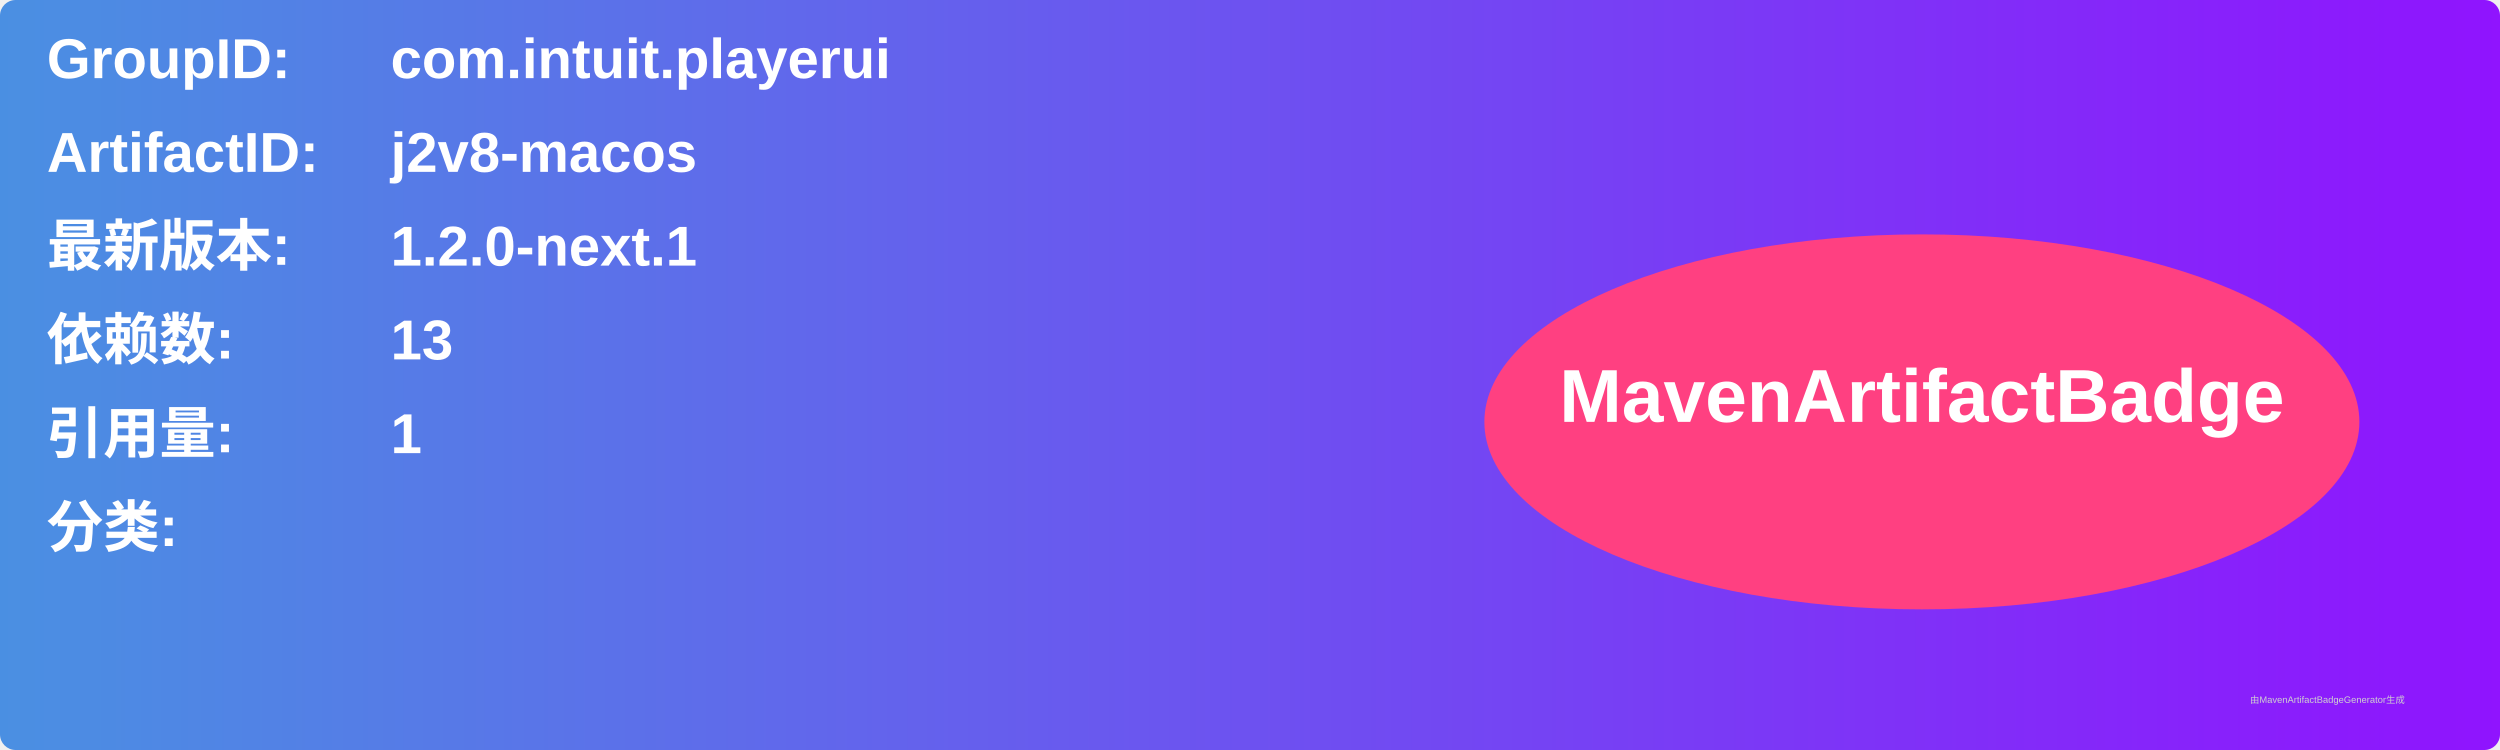
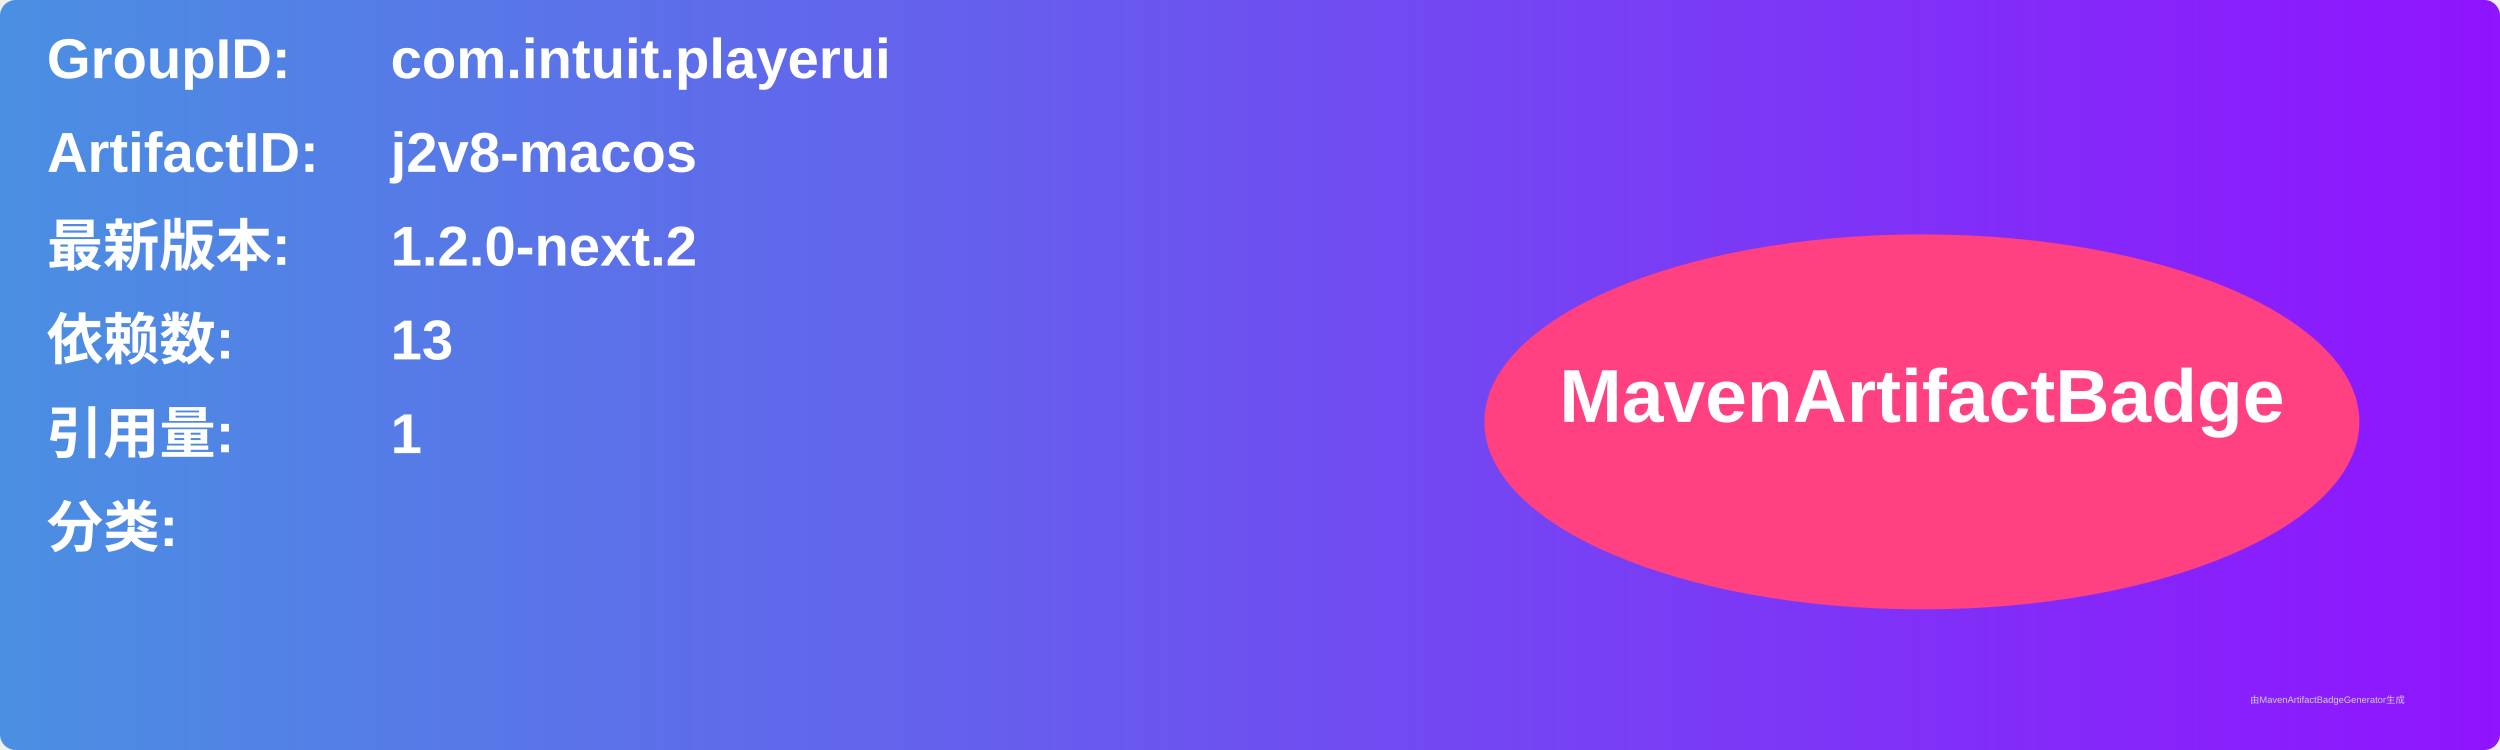
<svg xmlns="http://www.w3.org/2000/svg" width="800" height="240" viewBox="0 0 800 240">
  <linearGradient id="grad" x1="0%" y1="0%" x2="100%" y2="0%">
    <stop offset="0%" stop-color="#4a90e2" />
    <stop offset="100%" stop-color="#9013fe" />
  </linearGradient>
  <rect width="100%" height="100%" rx="5" ry="5" fill="url(#grad)" />
  <g transform="translate(15, 15)">
    <text x="0" y="10" font-family="Arial" font-size="18" fill="white" font-weight="bold" width="260">GroupID:</text>
    <text x="110" y="10" font-family="Arial" font-size="18" fill="white" font-weight="bold" width="460">com.intuit.playerui</text>
    <text x="0" y="40" font-family="Arial" font-size="18" fill="white" font-weight="bold" width="260">ArtifactID:</text>
    <text x="110" y="40" font-family="Arial" font-size="18" fill="white" font-weight="bold" width="460">j2v8-macos</text>
    <text x="0" y="70" font-family="Arial" font-size="18" fill="white" font-weight="bold">最新版本:</text>
    <text x="110" y="70" font-family="Arial" font-size="18" fill="white" font-weight="bold">
-       <tspan font-weight="bold">1.2.0-next.1</tspan>
+       <tspan font-weight="bold">1.2.0-next.2</tspan>
    </text>
    <text x="0" y="100" font-family="Arial" font-size="18" fill="white" font-weight="bold">依赖数: </text>
    <text x="110" y="100" font-family="Arial" font-size="18" fill="white">
      <tspan font-weight="bold">13</tspan>
    </text>
    <text x="0" y="130" font-family="Arial" font-size="18" fill="white" font-weight="bold">引用量: </text>
    <text x="110" y="130" font-family="Arial" font-size="18" fill="white">
      <tspan font-weight="bold">1</tspan>
    </text>
    <text x="0" y="160" font-family="Arial" font-size="18" fill="white" font-weight="bold">分类:</text>
    <text x="10" y="190" font-family="Arial" font-size="10" fill="white">
      <tspan font-weight="bold" />
    </text>
    <ellipse cx="600" cy="120" rx="140" ry="60" fill="#ff4081" />
    <text x="600" y="120" text-anchor="middle" font-family="Arial" font-size="24" fill="white" font-weight="bold">MavenArtifactBadge</text>
  </g>
  <text x="720" y="225" font-family="Arial" font-size="3" fill="#d0d0d0">由MavenArtifactBadgeGenerator生成</text>
</svg>
